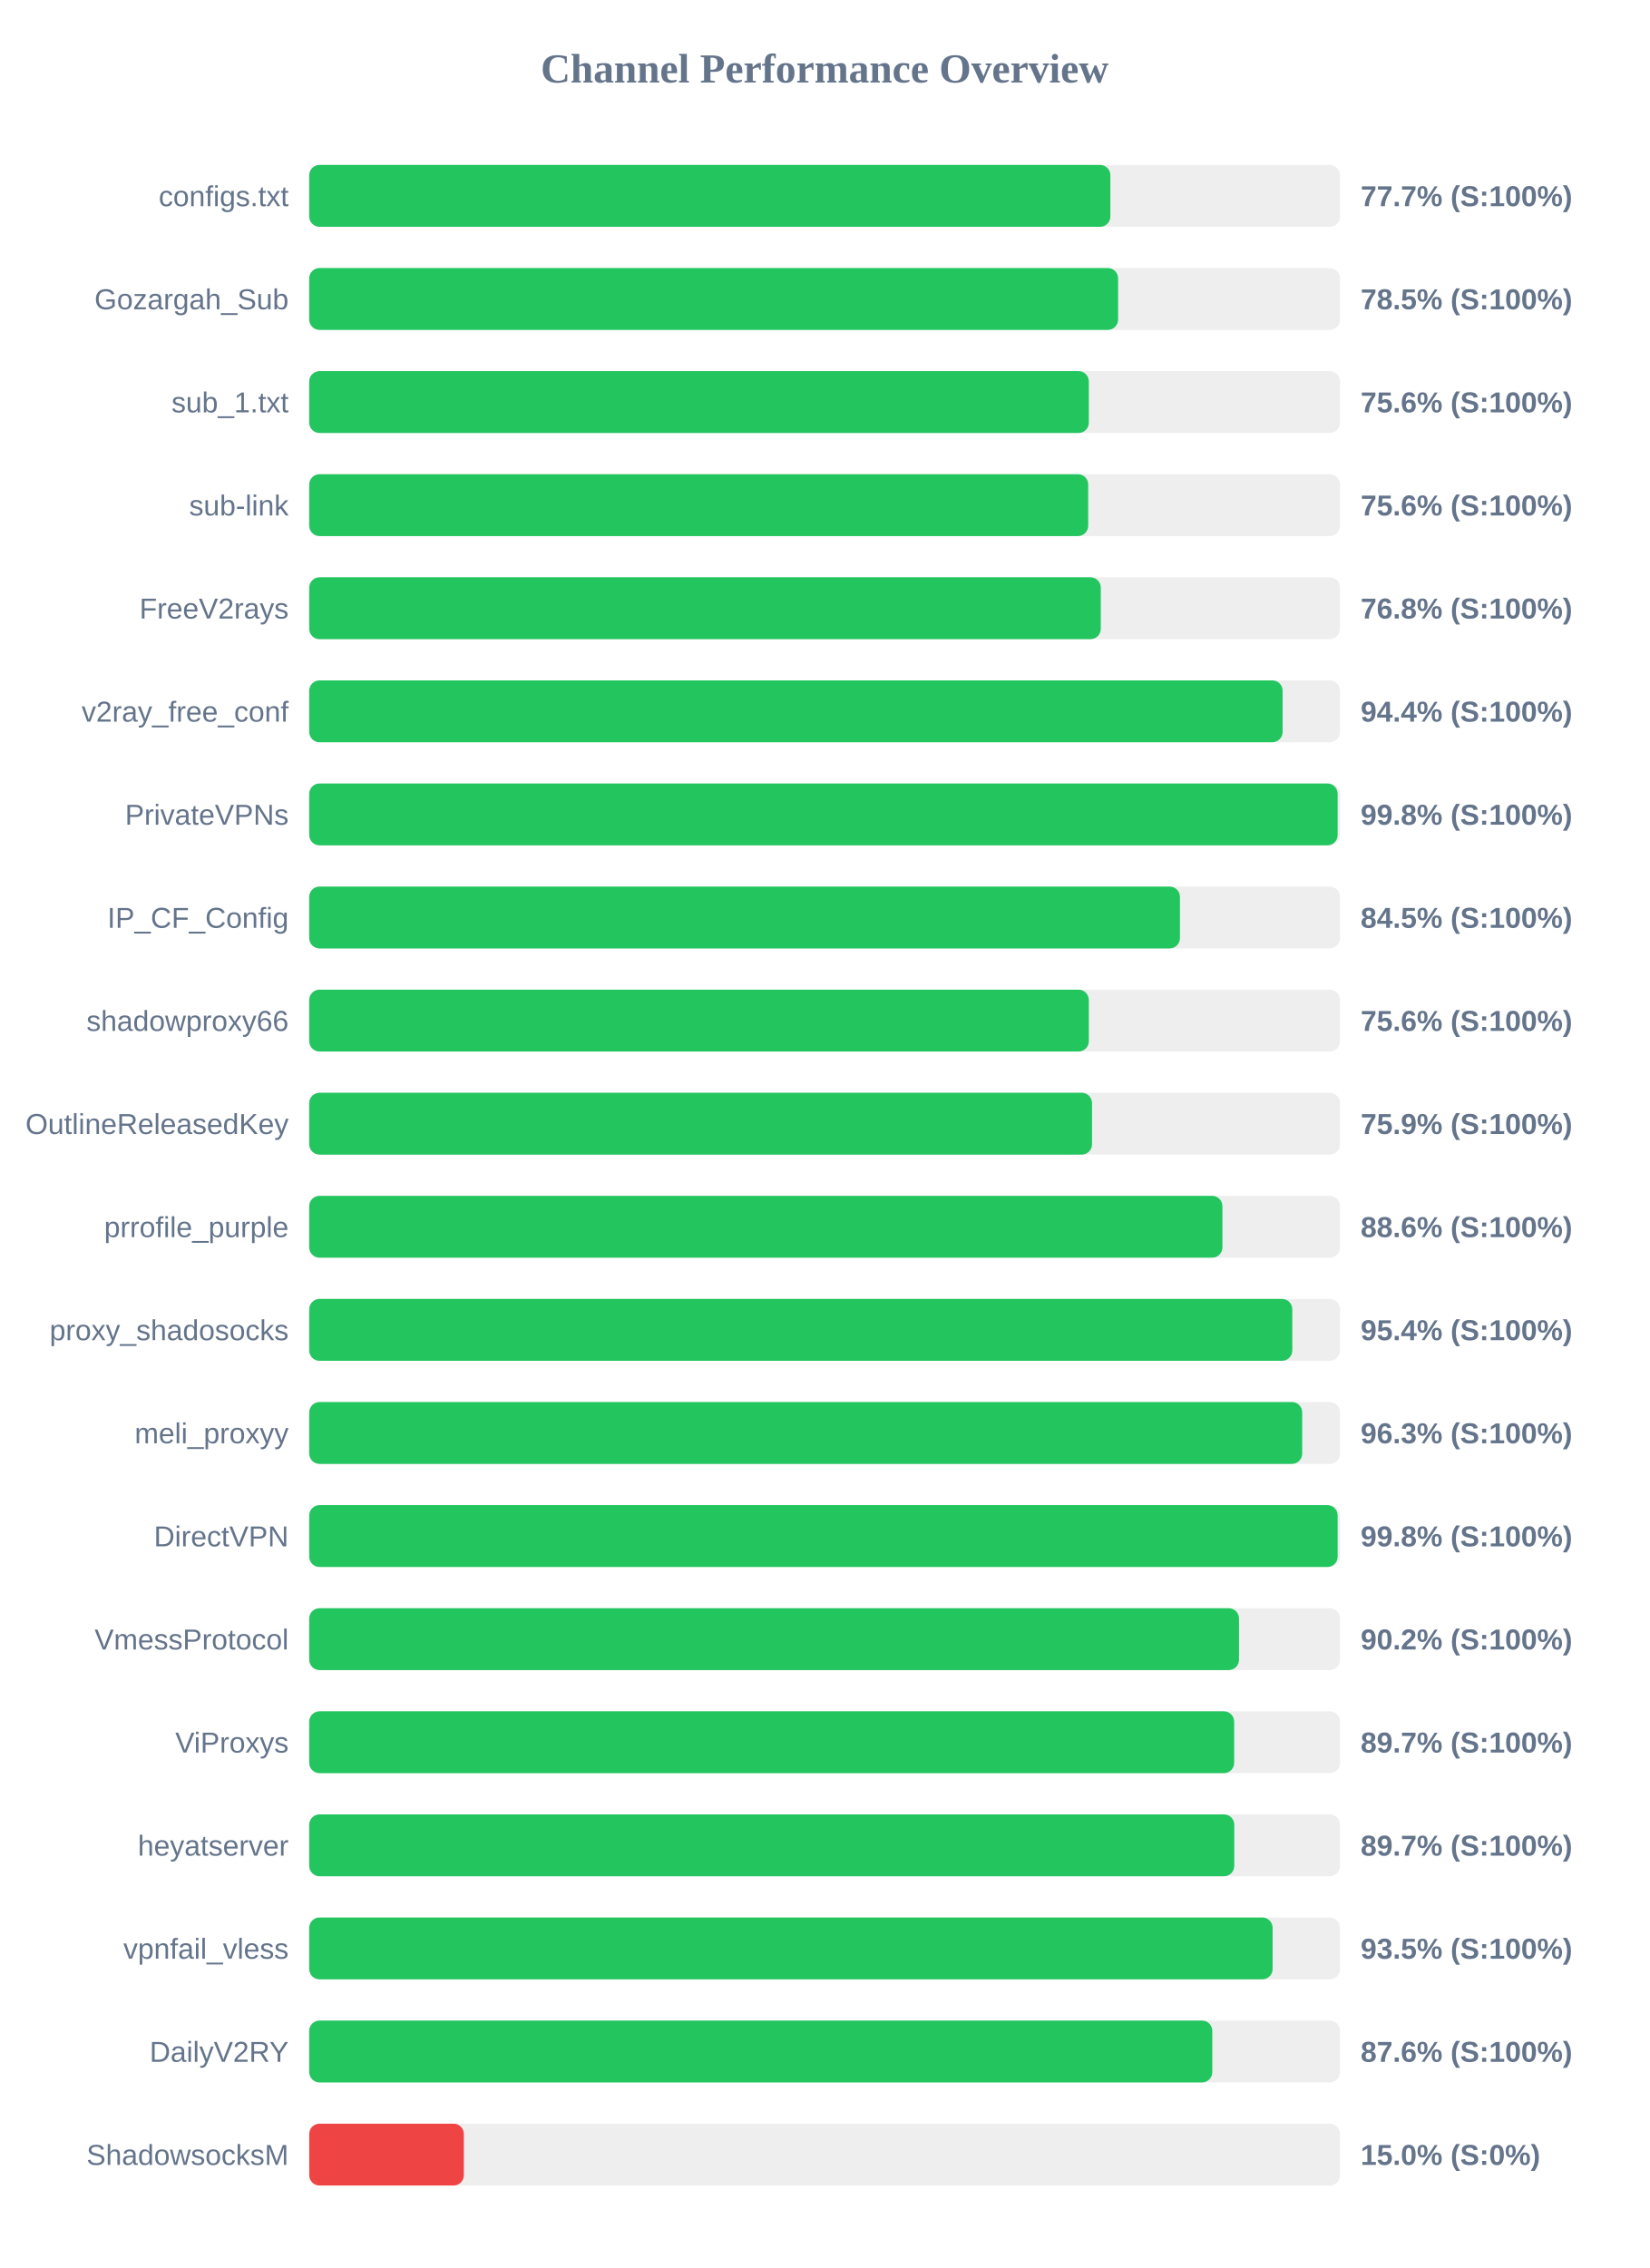
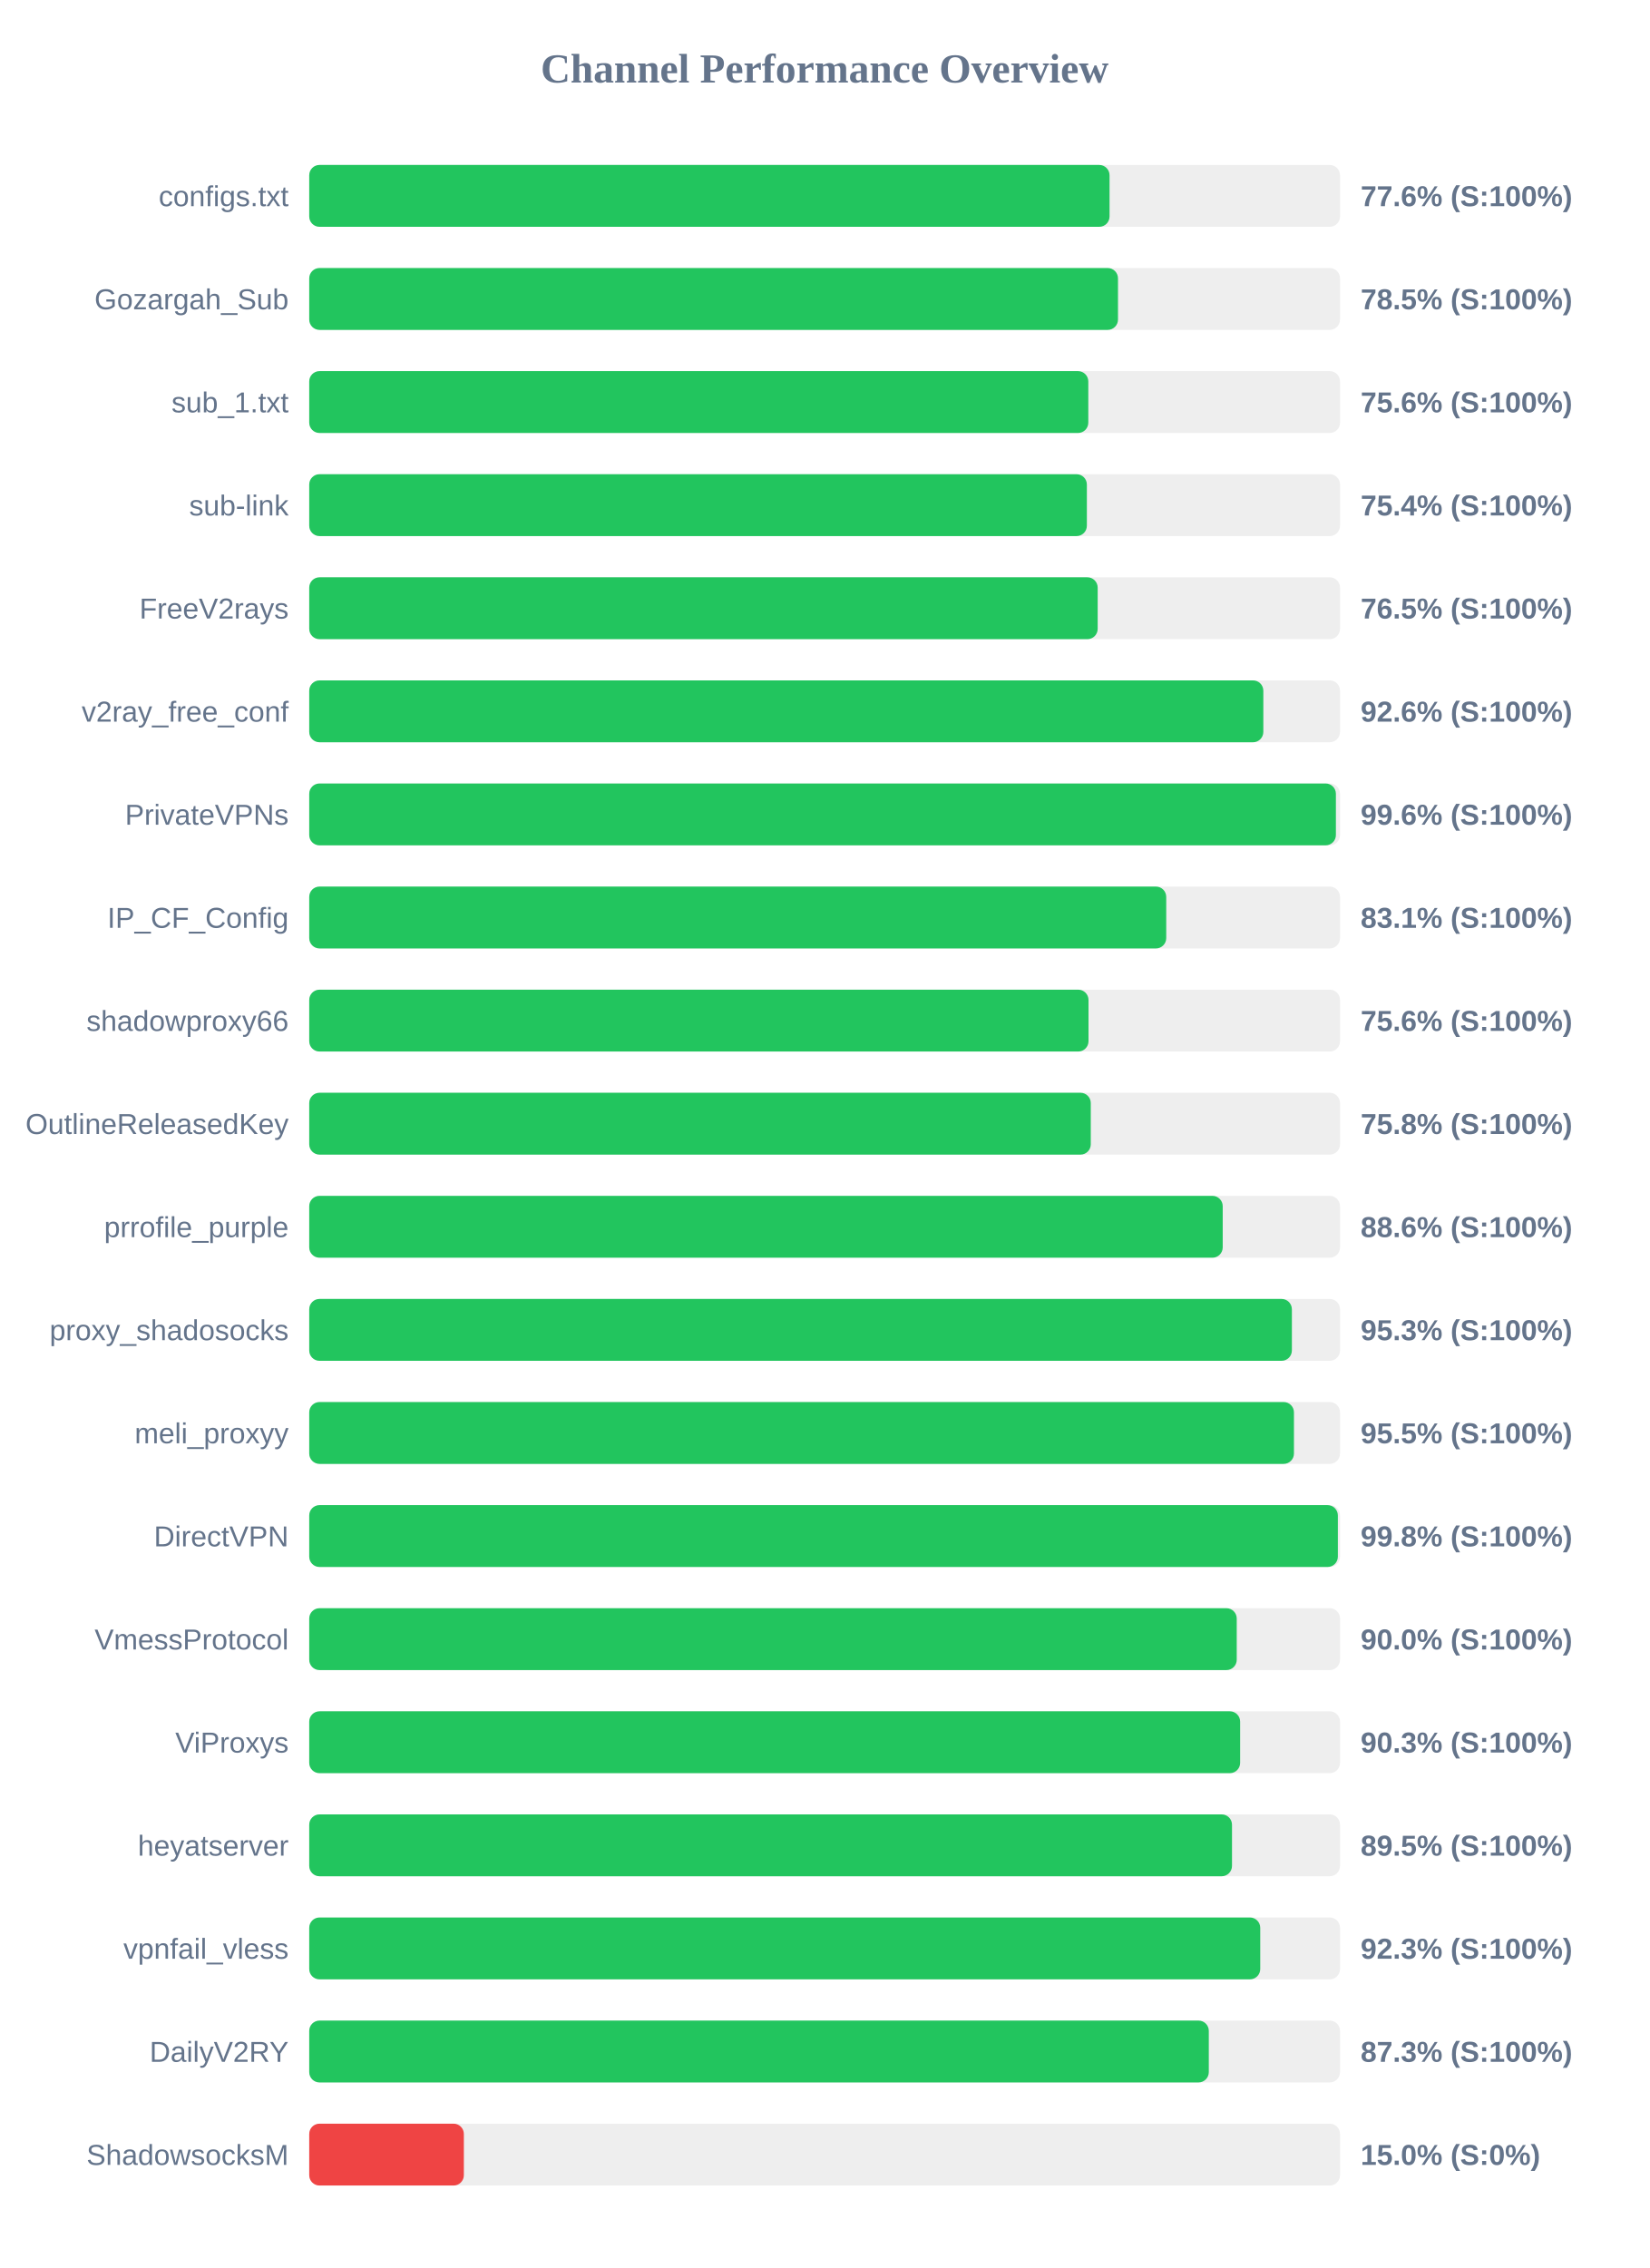
<svg xmlns="http://www.w3.org/2000/svg" width="800" height="1100" version="1.1">
  <style>
        .row { font: 14px Arial; fill: #64748b; }
        .score { font: bold 14px Arial; fill: #64748b; }
    </style>
  <text x="400" y="40" text-anchor="middle" font-size="20px" font-weight="bold" fill="#64748b">Channel Performance Overview</text>
  <rect x="150" y="80" width="500" height="30" fill="#eee" rx="5" />
-   <rect x="150" y="80" width="388.6" height="30" fill="#22c55e" rx="5" />
+   <rect x="150" y="80" width="388.2" height="30" fill="#22c55e" rx="5" />
  <text x="140" y="100" text-anchor="end" class="row">configs.txt</text>
-   <text x="660" y="100" text-anchor="start" class="score">77.7% (S:100%)</text>
+   <text x="660" y="100" text-anchor="start" class="score">77.6% (S:100%)</text>
  <rect x="150" y="130" width="500" height="30" fill="#eee" rx="5" />
-   <rect x="150" y="130" width="392.35" height="30" fill="#22c55e" rx="5" />
+   <rect x="150" y="130" width="392.3" height="30" fill="#22c55e" rx="5" />
  <text x="140" y="150" text-anchor="end" class="row">Gozargah_Sub</text>
  <text x="660" y="150" text-anchor="start" class="score">78.5% (S:100%)</text>
  <rect x="150" y="180" width="500" height="30" fill="#eee" rx="5" />
-   <rect x="150" y="180" width="378.15" height="30" fill="#22c55e" rx="5" />
+   <rect x="150" y="180" width="377.9" height="30" fill="#22c55e" rx="5" />
  <text x="140" y="200" text-anchor="end" class="row">sub_1.txt</text>
  <text x="660" y="200" text-anchor="start" class="score">75.6% (S:100%)</text>
  <rect x="150" y="230" width="500" height="30" fill="#eee" rx="5" />
-   <rect x="150" y="230" width="377.85" height="30" fill="#22c55e" rx="5" />
+   <rect x="150" y="230" width="377.2" height="30" fill="#22c55e" rx="5" />
  <text x="140" y="250" text-anchor="end" class="row">sub-link</text>
-   <text x="660" y="250" text-anchor="start" class="score">75.6% (S:100%)</text>
+   <text x="660" y="250" text-anchor="start" class="score">75.4% (S:100%)</text>
  <rect x="150" y="280" width="500" height="30" fill="#eee" rx="5" />
-   <rect x="150" y="280" width="383.95" height="30" fill="#22c55e" rx="5" />
+   <rect x="150" y="280" width="382.45" height="30" fill="#22c55e" rx="5" />
  <text x="140" y="300" text-anchor="end" class="row">FreeV2rays</text>
-   <text x="660" y="300" text-anchor="start" class="score">76.8% (S:100%)</text>
+   <text x="660" y="300" text-anchor="start" class="score">76.5% (S:100%)</text>
  <rect x="150" y="330" width="500" height="30" fill="#eee" rx="5" />
-   <rect x="150" y="330" width="472.15" height="30" fill="#22c55e" rx="5" />
+   <rect x="150" y="330" width="462.8" height="30" fill="#22c55e" rx="5" />
  <text x="140" y="350" text-anchor="end" class="row">v2ray_free_conf</text>
-   <text x="660" y="350" text-anchor="start" class="score">94.4% (S:100%)</text>
+   <text x="660" y="350" text-anchor="start" class="score">92.6% (S:100%)</text>
  <rect x="150" y="380" width="500" height="30" fill="#eee" rx="5" />
-   <rect x="150" y="380" width="498.85" height="30" fill="#22c55e" rx="5" />
+   <rect x="150" y="380" width="498.0" height="30" fill="#22c55e" rx="5" />
  <text x="140" y="400" text-anchor="end" class="row">PrivateVPNs</text>
-   <text x="660" y="400" text-anchor="start" class="score">99.8% (S:100%)</text>
+   <text x="660" y="400" text-anchor="start" class="score">99.6% (S:100%)</text>
  <rect x="150" y="430" width="500" height="30" fill="#eee" rx="5" />
-   <rect x="150" y="430" width="422.35" height="30" fill="#22c55e" rx="5" />
+   <rect x="150" y="430" width="415.7" height="30" fill="#22c55e" rx="5" />
  <text x="140" y="450" text-anchor="end" class="row">IP_CF_Config</text>
-   <text x="660" y="450" text-anchor="start" class="score">84.5% (S:100%)</text>
+   <text x="660" y="450" text-anchor="start" class="score">83.1% (S:100%)</text>
  <rect x="150" y="480" width="500" height="30" fill="#eee" rx="5" />
-   <rect x="150" y="480" width="378.15" height="30" fill="#22c55e" rx="5" />
+   <rect x="150" y="480" width="378.0" height="30" fill="#22c55e" rx="5" />
  <text x="140" y="500" text-anchor="end" class="row">shadowproxy66</text>
  <text x="660" y="500" text-anchor="start" class="score">75.6% (S:100%)</text>
  <rect x="150" y="530" width="500" height="30" fill="#eee" rx="5" />
-   <rect x="150" y="530" width="379.7" height="30" fill="#22c55e" rx="5" />
+   <rect x="150" y="530" width="379.1" height="30" fill="#22c55e" rx="5" />
  <text x="140" y="550" text-anchor="end" class="row">OutlineReleasedKey</text>
-   <text x="660" y="550" text-anchor="start" class="score">75.9% (S:100%)</text>
+   <text x="660" y="550" text-anchor="start" class="score">75.8% (S:100%)</text>
  <rect x="150" y="580" width="500" height="30" fill="#eee" rx="5" />
-   <rect x="150" y="580" width="442.95" height="30" fill="#22c55e" rx="5" />
+   <rect x="150" y="580" width="443.1" height="30" fill="#22c55e" rx="5" />
  <text x="140" y="600" text-anchor="end" class="row">prrofile_purple</text>
  <text x="660" y="600" text-anchor="start" class="score">88.6% (S:100%)</text>
  <rect x="150" y="630" width="500" height="30" fill="#eee" rx="5" />
-   <rect x="150" y="630" width="476.85" height="30" fill="#22c55e" rx="5" />
+   <rect x="150" y="630" width="476.65" height="30" fill="#22c55e" rx="5" />
  <text x="140" y="650" text-anchor="end" class="row">proxy_shadosocks</text>
-   <text x="660" y="650" text-anchor="start" class="score">95.4% (S:100%)</text>
+   <text x="660" y="650" text-anchor="start" class="score">95.3% (S:100%)</text>
  <rect x="150" y="680" width="500" height="30" fill="#eee" rx="5" />
-   <rect x="150" y="680" width="481.65" height="30" fill="#22c55e" rx="5" />
+   <rect x="150" y="680" width="477.65" height="30" fill="#22c55e" rx="5" />
  <text x="140" y="700" text-anchor="end" class="row">meli_proxyy</text>
-   <text x="660" y="700" text-anchor="start" class="score">96.3% (S:100%)</text>
+   <text x="660" y="700" text-anchor="start" class="score">95.5% (S:100%)</text>
  <rect x="150" y="730" width="500" height="30" fill="#eee" rx="5" />
-   <rect x="150" y="730" width="498.85" height="30" fill="#22c55e" rx="5" />
+   <rect x="150" y="730" width="498.95" height="30" fill="#22c55e" rx="5" />
  <text x="140" y="750" text-anchor="end" class="row">DirectVPN</text>
  <text x="660" y="750" text-anchor="start" class="score">99.8% (S:100%)</text>
  <rect x="150" y="780" width="500" height="30" fill="#eee" rx="5" />
-   <rect x="150" y="780" width="451.0" height="30" fill="#22c55e" rx="5" />
+   <rect x="150" y="780" width="449.9" height="30" fill="#22c55e" rx="5" />
  <text x="140" y="800" text-anchor="end" class="row">VmessProtocol</text>
-   <text x="660" y="800" text-anchor="start" class="score">90.2% (S:100%)</text>
+   <text x="660" y="800" text-anchor="start" class="score">90.0% (S:100%)</text>
  <rect x="150" y="830" width="500" height="30" fill="#eee" rx="5" />
-   <rect x="150" y="830" width="448.65" height="30" fill="#22c55e" rx="5" />
+   <rect x="150" y="830" width="451.55" height="30" fill="#22c55e" rx="5" />
  <text x="140" y="850" text-anchor="end" class="row">ViProxys</text>
-   <text x="660" y="850" text-anchor="start" class="score">89.7% (S:100%)</text>
+   <text x="660" y="850" text-anchor="start" class="score">90.3% (S:100%)</text>
  <rect x="150" y="880" width="500" height="30" fill="#eee" rx="5" />
-   <rect x="150" y="880" width="448.7" height="30" fill="#22c55e" rx="5" />
+   <rect x="150" y="880" width="447.6" height="30" fill="#22c55e" rx="5" />
  <text x="140" y="900" text-anchor="end" class="row">heyatserver</text>
-   <text x="660" y="900" text-anchor="start" class="score">89.7% (S:100%)</text>
+   <text x="660" y="900" text-anchor="start" class="score">89.5% (S:100%)</text>
  <rect x="150" y="930" width="500" height="30" fill="#eee" rx="5" />
-   <rect x="150" y="930" width="467.3" height="30" fill="#22c55e" rx="5" />
+   <rect x="150" y="930" width="461.3" height="30" fill="#22c55e" rx="5" />
  <text x="140" y="950" text-anchor="end" class="row">vpnfail_vless</text>
-   <text x="660" y="950" text-anchor="start" class="score">93.5% (S:100%)</text>
+   <text x="660" y="950" text-anchor="start" class="score">92.3% (S:100%)</text>
  <rect x="150" y="980" width="500" height="30" fill="#eee" rx="5" />
-   <rect x="150" y="980" width="438.05" height="30" fill="#22c55e" rx="5" />
+   <rect x="150" y="980" width="436.35" height="30" fill="#22c55e" rx="5" />
  <text x="140" y="1000" text-anchor="end" class="row">DailyV2RY</text>
-   <text x="660" y="1000" text-anchor="start" class="score">87.6% (S:100%)</text>
+   <text x="660" y="1000" text-anchor="start" class="score">87.3% (S:100%)</text>
  <rect x="150" y="1030" width="500" height="30" fill="#eee" rx="5" />
  <rect x="150" y="1030" width="75.0" height="30" fill="#ef4444" rx="5" />
  <text x="140" y="1050" text-anchor="end" class="row">ShadowsocksM</text>
  <text x="660" y="1050" text-anchor="start" class="score">15.0% (S:0%)</text>
</svg>
